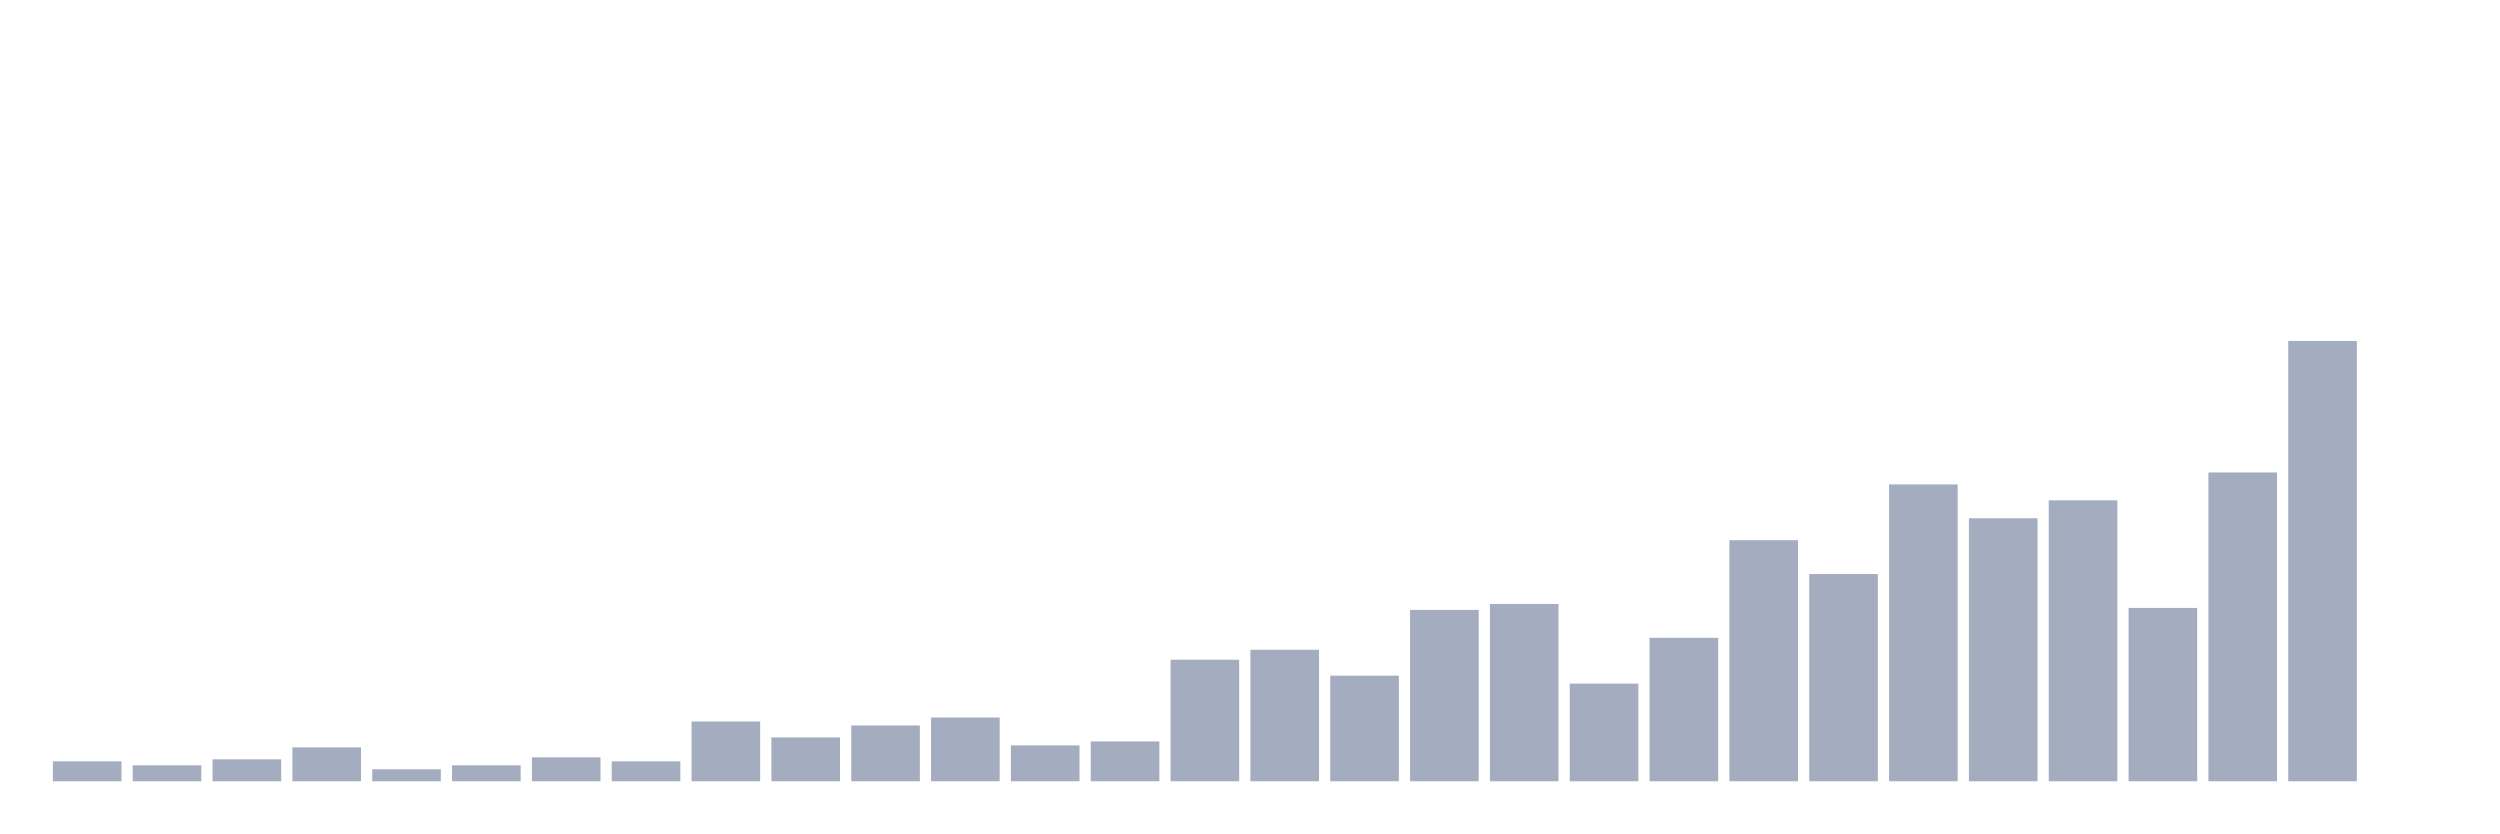
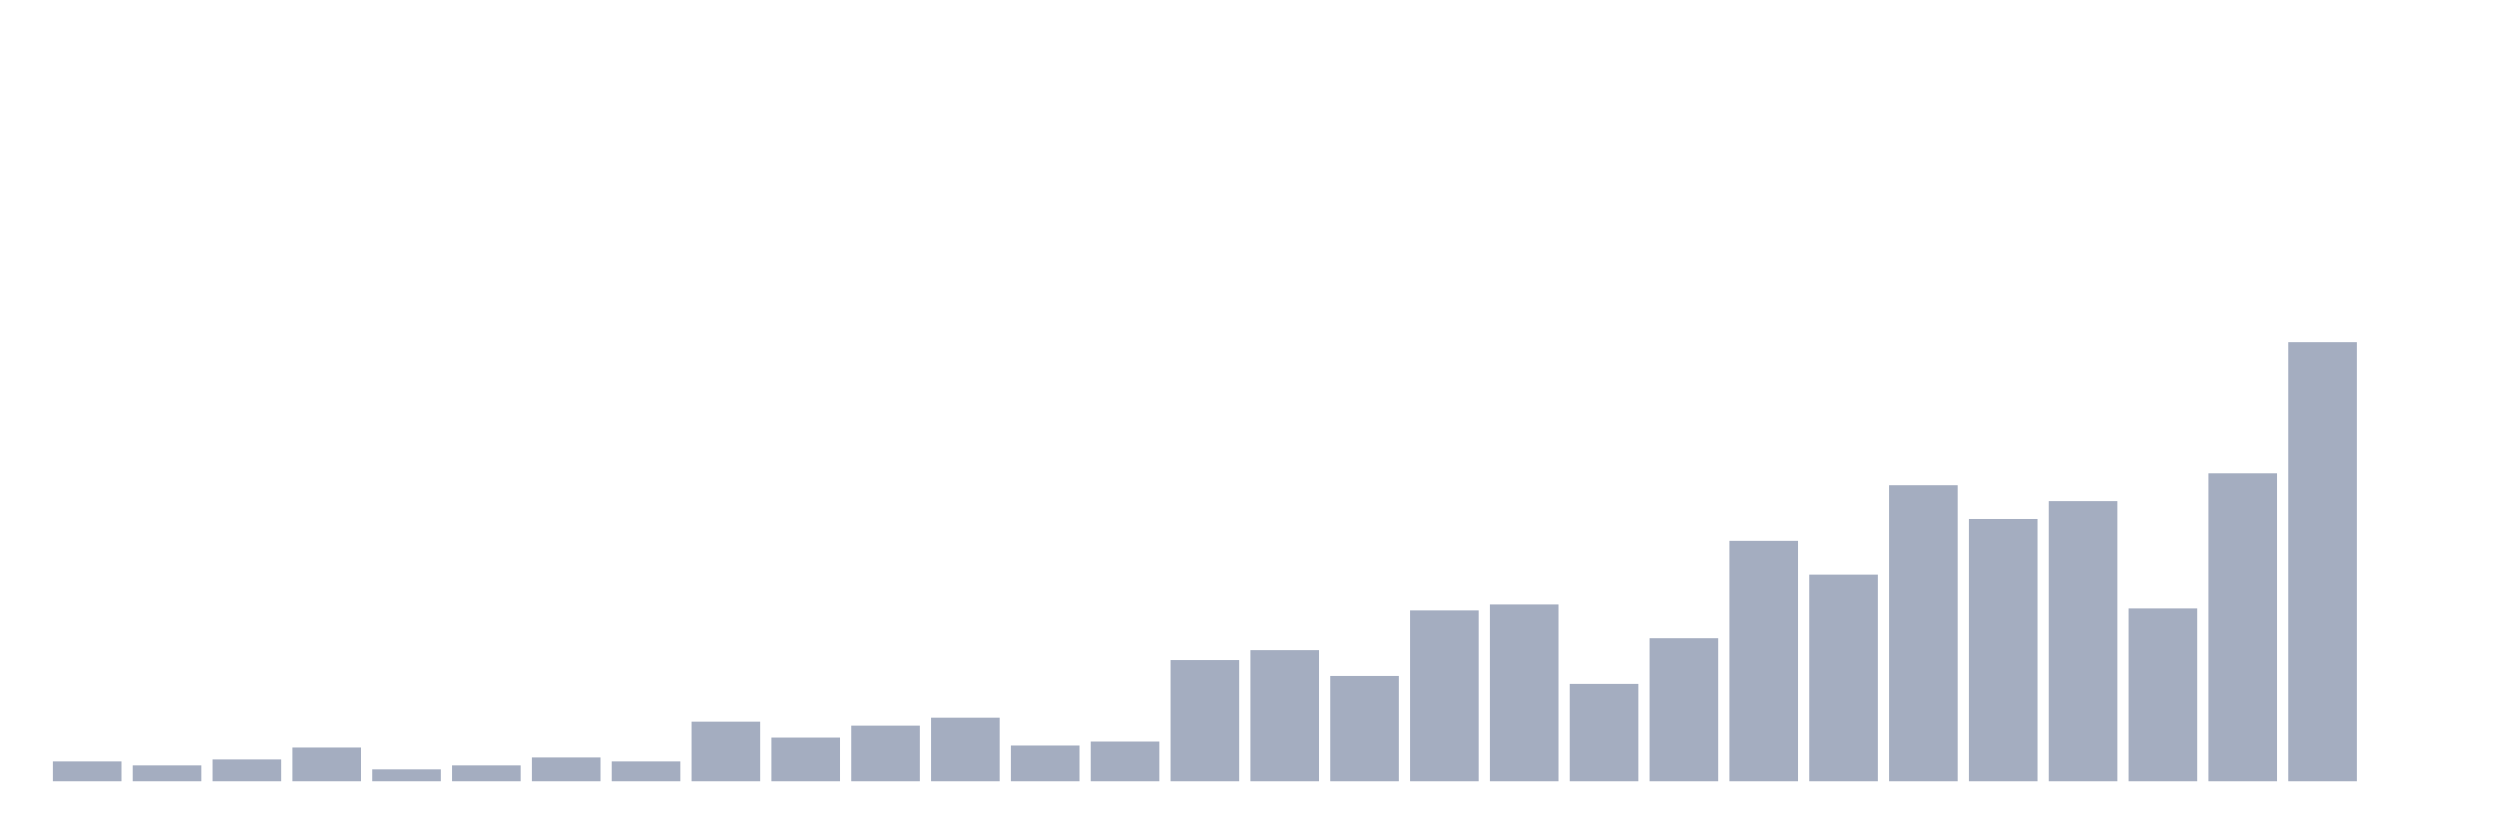
<svg xmlns="http://www.w3.org/2000/svg" viewBox="0 0 480 160">
  <g transform="translate(10,10)">
-     <rect class="bar" x="0.153" width="13.175" y="136.175" height="3.825" fill="rgb(164,173,192)" />
-     <rect class="bar" x="15.482" width="13.175" y="136.94" height="3.06" fill="rgb(164,173,192)" />
-     <rect class="bar" x="30.81" width="13.175" y="135.792" height="4.208" fill="rgb(164,173,192)" />
-     <rect class="bar" x="46.138" width="13.175" y="133.497" height="6.503" fill="rgb(164,173,192)" />
-     <rect class="bar" x="61.466" width="13.175" y="137.705" height="2.295" fill="rgb(164,173,192)" />
-     <rect class="bar" x="76.794" width="13.175" y="136.94" height="3.06" fill="rgb(164,173,192)" />
-     <rect class="bar" x="92.123" width="13.175" y="135.41" height="4.59" fill="rgb(164,173,192)" />
-     <rect class="bar" x="107.451" width="13.175" y="136.175" height="3.825" fill="rgb(164,173,192)" />
-     <rect class="bar" x="122.779" width="13.175" y="128.525" height="11.475" fill="rgb(164,173,192)" />
-     <rect class="bar" x="138.107" width="13.175" y="131.585" height="8.415" fill="rgb(164,173,192)" />
-     <rect class="bar" x="153.436" width="13.175" y="129.29" height="10.71" fill="rgb(164,173,192)" />
-     <rect class="bar" x="168.764" width="13.175" y="127.76" height="12.24" fill="rgb(164,173,192)" />
-     <rect class="bar" x="184.092" width="13.175" y="133.115" height="6.885" fill="rgb(164,173,192)" />
-     <rect class="bar" x="199.42" width="13.175" y="132.35" height="7.65" fill="rgb(164,173,192)" />
-     <rect class="bar" x="214.748" width="13.175" y="116.667" height="23.333" fill="rgb(164,173,192)" />
-     <rect class="bar" x="230.077" width="13.175" y="114.754" height="25.246" fill="rgb(164,173,192)" />
-     <rect class="bar" x="245.405" width="13.175" y="119.727" height="20.273" fill="rgb(164,173,192)" />
-     <rect class="bar" x="260.733" width="13.175" y="107.104" height="32.896" fill="rgb(164,173,192)" />
-     <rect class="bar" x="276.061" width="13.175" y="105.956" height="34.044" fill="rgb(164,173,192)" />
-     <rect class="bar" x="291.39" width="13.175" y="121.257" height="18.743" fill="rgb(164,173,192)" />
-     <rect class="bar" x="306.718" width="13.175" y="112.459" height="27.541" fill="rgb(164,173,192)" />
-     <rect class="bar" x="322.046" width="13.175" y="93.716" height="46.284" fill="rgb(164,173,192)" />
-     <rect class="bar" x="337.374" width="13.175" y="100.219" height="39.781" fill="rgb(164,173,192)" />
-     <rect class="bar" x="352.702" width="13.175" y="83.005" height="56.995" fill="rgb(164,173,192)" />
-     <rect class="bar" x="368.031" width="13.175" y="89.508" height="50.492" fill="rgb(164,173,192)" />
-     <rect class="bar" x="383.359" width="13.175" y="86.066" height="53.934" fill="rgb(164,173,192)" />
-     <rect class="bar" x="398.687" width="13.175" y="106.721" height="33.279" fill="rgb(164,173,192)" />
-     <rect class="bar" x="414.015" width="13.175" y="80.71" height="59.29" fill="rgb(164,173,192)" />
-     <rect class="bar" x="429.344" width="13.175" y="55.464" height="84.536" fill="rgb(164,173,192)" />
+     <rect class="bar" x="0.153" width="13.175" y="136.185" height="3.815" fill="rgb(164,173,192)" />
+     <rect class="bar" x="15.482" width="13.175" y="136.948" height="3.052" fill="rgb(164,173,192)" />
+     <rect class="bar" x="30.81" width="13.175" y="135.804" height="4.196" fill="rgb(164,173,192)" />
+     <rect class="bar" x="46.138" width="13.175" y="133.515" height="6.485" fill="rgb(164,173,192)" />
+     <rect class="bar" x="61.466" width="13.175" y="137.711" height="2.289" fill="rgb(164,173,192)" />
+     <rect class="bar" x="76.794" width="13.175" y="136.948" height="3.052" fill="rgb(164,173,192)" />
+     <rect class="bar" x="92.123" width="13.175" y="135.422" height="4.578" fill="rgb(164,173,192)" />
+     <rect class="bar" x="107.451" width="13.175" y="136.185" height="3.815" fill="rgb(164,173,192)" />
+     <rect class="bar" x="122.779" width="13.175" y="128.556" height="11.444" fill="rgb(164,173,192)" />
+     <rect class="bar" x="138.107" width="13.175" y="131.608" height="8.392" fill="rgb(164,173,192)" />
+     <rect class="bar" x="153.436" width="13.175" y="129.319" height="10.681" fill="rgb(164,173,192)" />
+     <rect class="bar" x="168.764" width="13.175" y="127.793" height="12.207" fill="rgb(164,173,192)" />
+     <rect class="bar" x="184.092" width="13.175" y="133.134" height="6.866" fill="rgb(164,173,192)" />
+     <rect class="bar" x="199.42" width="13.175" y="132.371" height="7.629" fill="rgb(164,173,192)" />
+     <rect class="bar" x="214.748" width="13.175" y="116.73" height="23.27" fill="rgb(164,173,192)" />
+     <rect class="bar" x="230.077" width="13.175" y="114.823" height="25.177" fill="rgb(164,173,192)" />
+     <rect class="bar" x="245.405" width="13.175" y="119.782" height="20.218" fill="rgb(164,173,192)" />
+     <rect class="bar" x="260.733" width="13.175" y="107.193" height="32.807" fill="rgb(164,173,192)" />
+     <rect class="bar" x="276.061" width="13.175" y="106.049" height="33.951" fill="rgb(164,173,192)" />
+     <rect class="bar" x="291.39" width="13.175" y="121.308" height="18.692" fill="rgb(164,173,192)" />
+     <rect class="bar" x="306.718" width="13.175" y="112.534" height="27.466" fill="rgb(164,173,192)" />
+     <rect class="bar" x="322.046" width="13.175" y="93.842" height="46.158" fill="rgb(164,173,192)" />
+     <rect class="bar" x="337.374" width="13.175" y="100.327" height="39.673" fill="rgb(164,173,192)" />
+     <rect class="bar" x="352.702" width="13.175" y="83.161" height="56.839" fill="rgb(164,173,192)" />
+     <rect class="bar" x="368.031" width="13.175" y="89.646" height="50.354" fill="rgb(164,173,192)" />
+     <rect class="bar" x="383.359" width="13.175" y="86.213" height="53.787" fill="rgb(164,173,192)" />
+     <rect class="bar" x="398.687" width="13.175" y="106.812" height="33.188" fill="rgb(164,173,192)" />
+     <rect class="bar" x="414.015" width="13.175" y="80.872" height="59.128" fill="rgb(164,173,192)" />
+     <rect class="bar" x="429.344" width="13.175" y="55.695" height="84.305" fill="rgb(164,173,192)" />
    <rect class="bar" x="444.672" width="13.175" y="140" height="0" fill="rgb(164,173,192)" />
  </g>
</svg>
